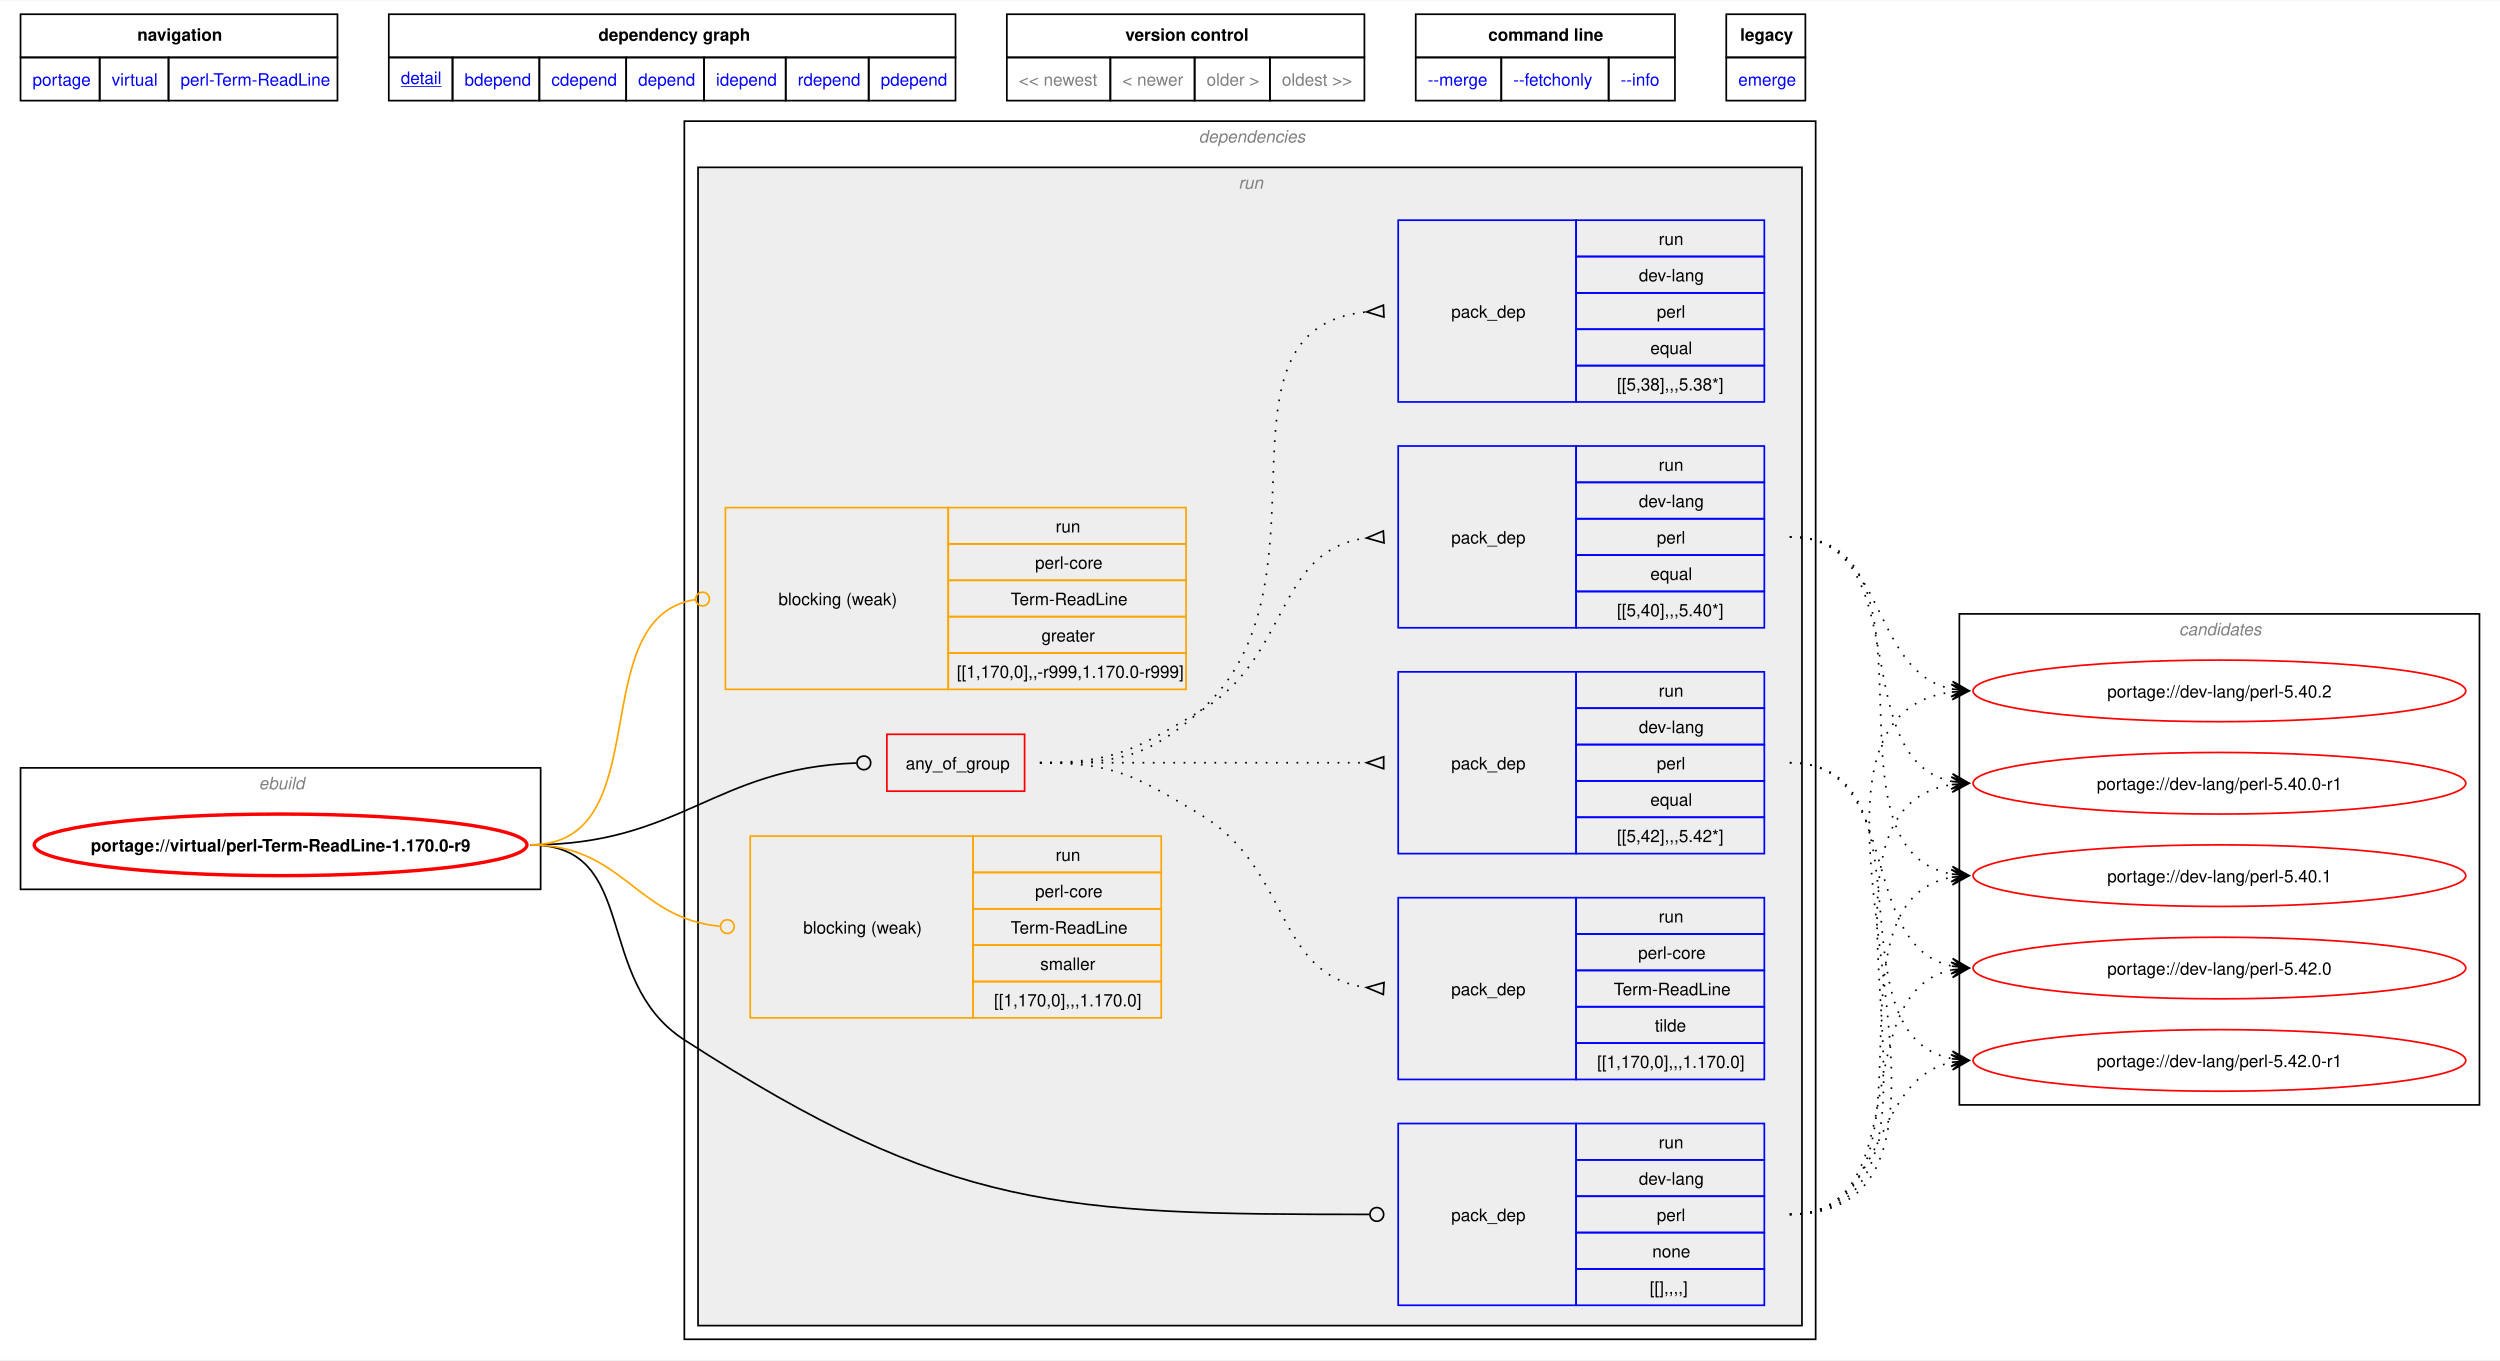
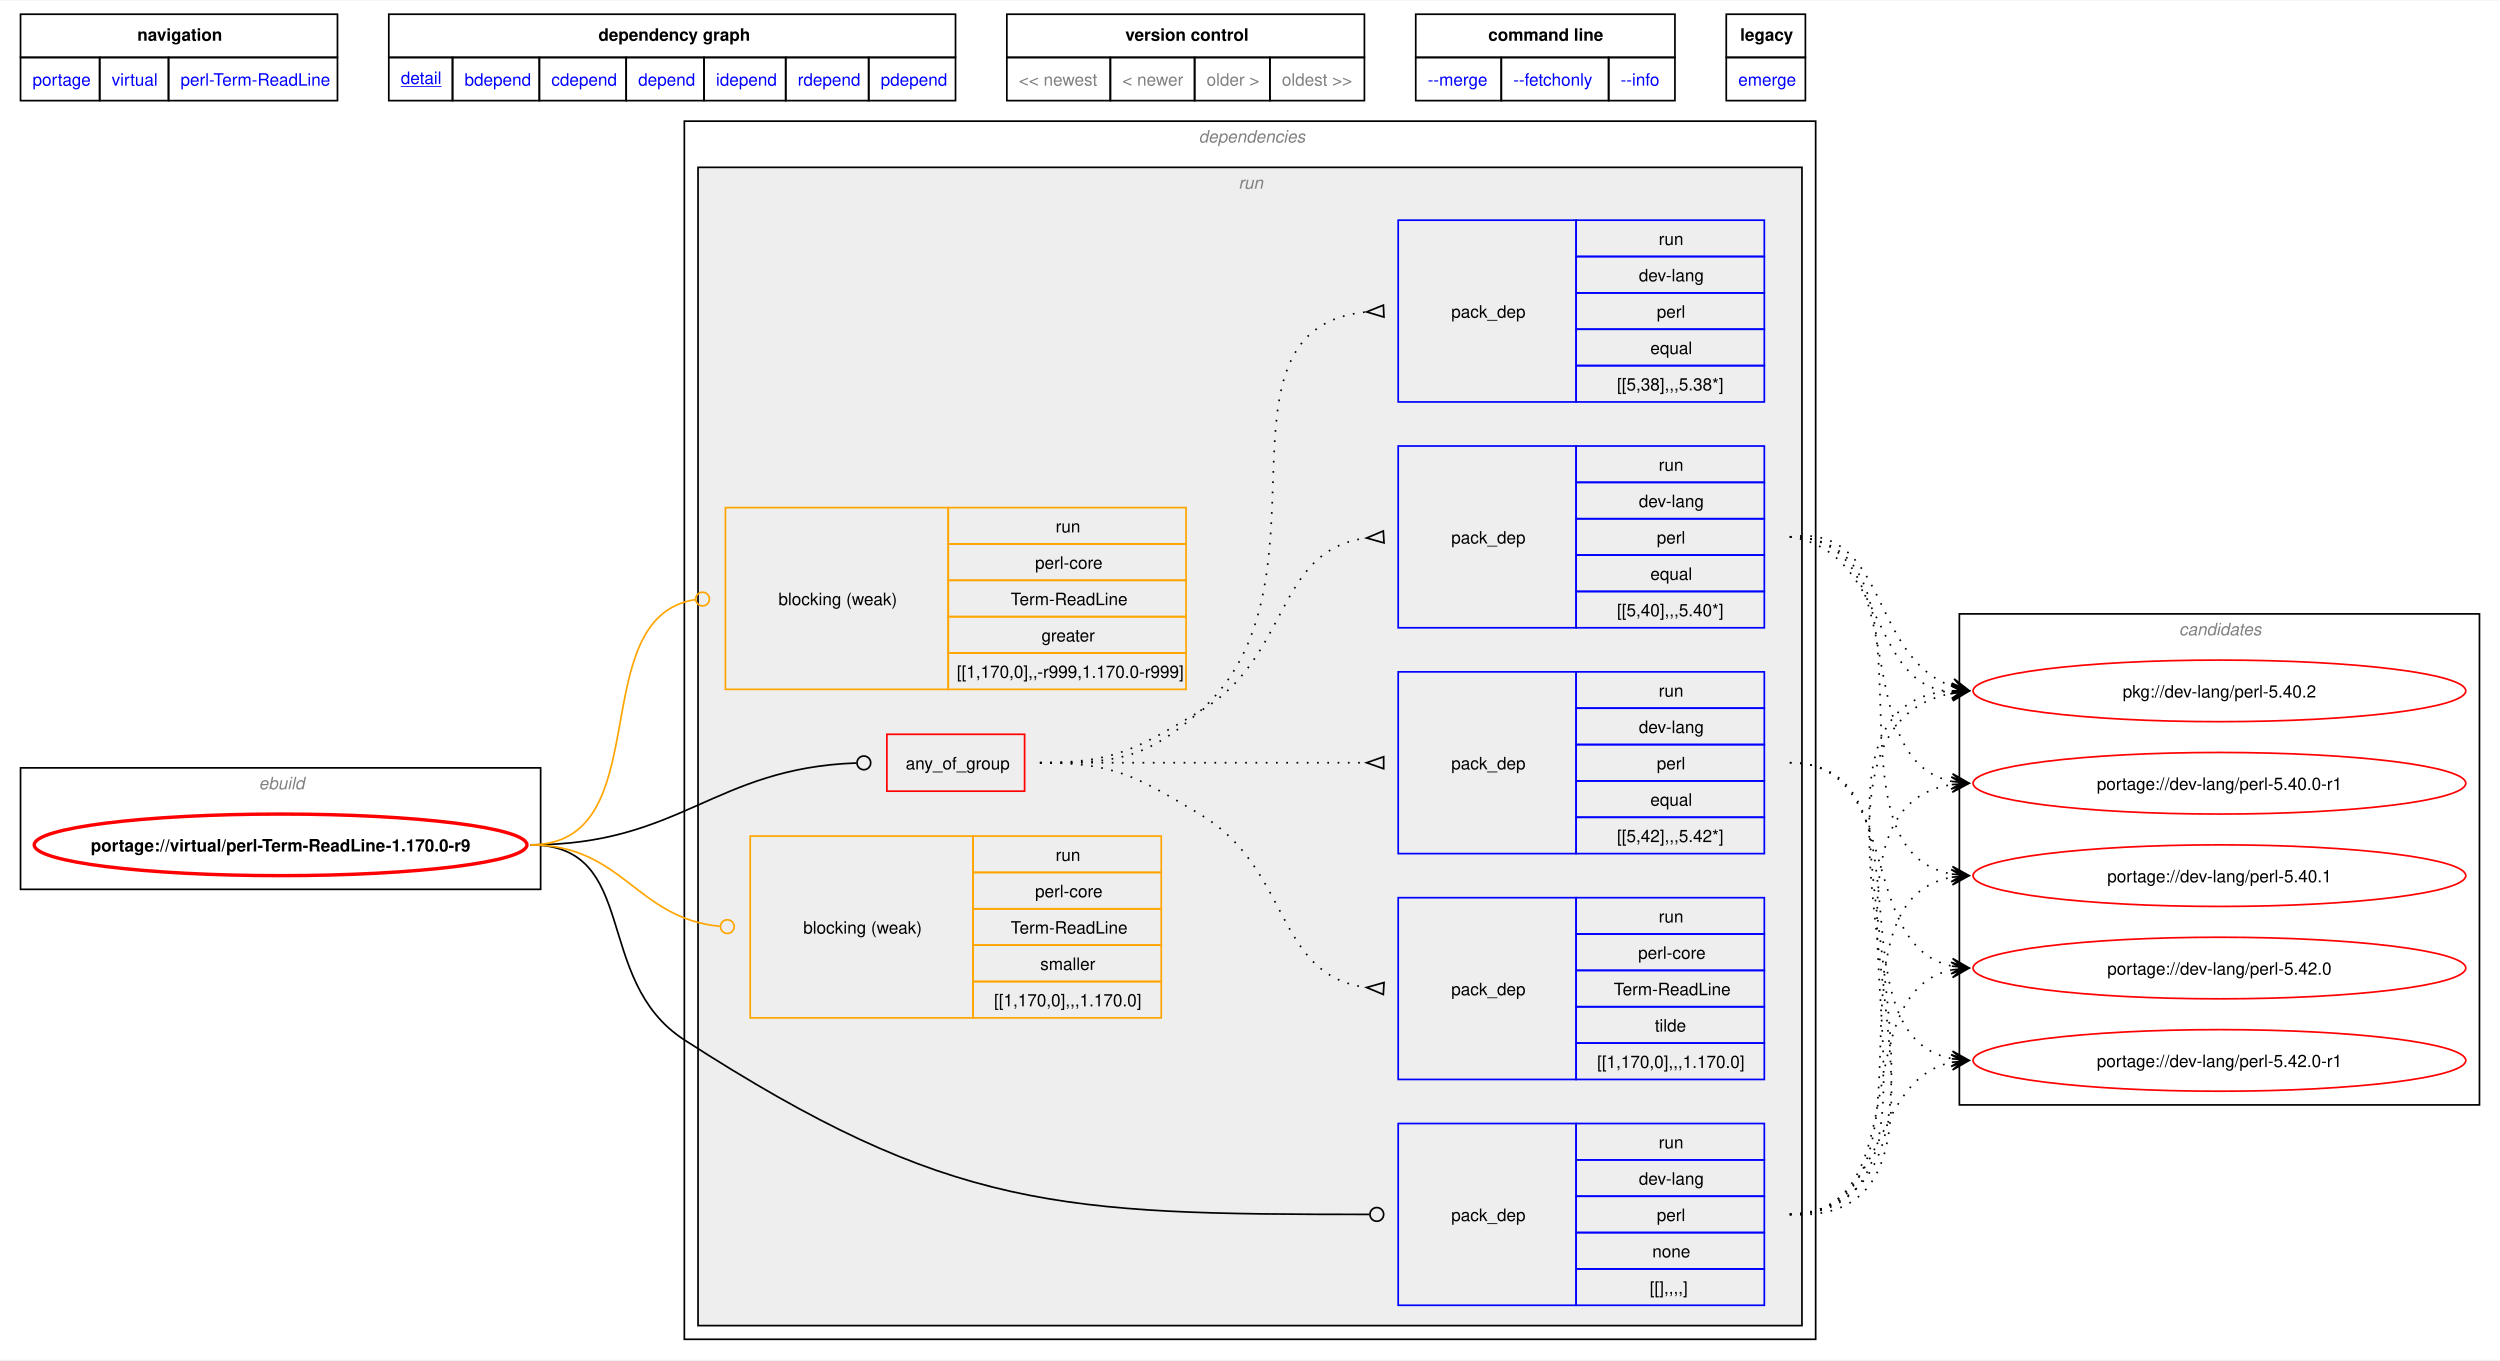
<svg xmlns="http://www.w3.org/2000/svg" xmlns:xlink="http://www.w3.org/1999/xlink" width="1461pt" height="795pt" viewBox="0.00 0.00 1461.25 794.50">
  <g id="graph0" class="graph" transform="scale(1 1) rotate(0) translate(4 790.5)">
    <polygon fill="white" stroke="none" points="-4,4 -4,-790.5 1457.25,-790.5 1457.25,4 -4,4" />
    <polygon fill="none" stroke="black" points="8,-757.25 8,-782.5 193.25,-782.5 193.25,-757.25 8,-757.25" />
    <text text-anchor="start" x="76.25" y="-767" font-family="Helvetica,sans-Serif" font-weight="bold" font-size="10.00">navigation</text>
    <polygon fill="none" stroke="black" points="223.25,-757.25 223.25,-782.5 554.5,-782.5 554.5,-757.25 223.25,-757.25" />
    <text text-anchor="start" x="345.75" y="-767" font-family="Helvetica,sans-Serif" font-weight="bold" font-size="10.00">dependency graph</text>
    <polygon fill="none" stroke="black" points="584.5,-757.25 584.5,-782.5 793.5,-782.5 793.5,-757.25 584.5,-757.25" />
    <text text-anchor="start" x="653.75" y="-767" font-family="Helvetica,sans-Serif" font-weight="bold" font-size="10.00">version control</text>
    <polygon fill="none" stroke="black" points="823.5,-757.25 823.5,-782.5 975,-782.5 975,-757.25 823.5,-757.25" />
    <text text-anchor="start" x="865.88" y="-767" font-family="Helvetica,sans-Serif" font-weight="bold" font-size="10.00">command line</text>
    <polygon fill="none" stroke="black" points="1005,-757.25 1005,-782.5 1051.25,-782.5 1051.25,-757.25 1005,-757.25" />
    <text text-anchor="start" x="1013.12" y="-767" font-family="Helvetica,sans-Serif" font-weight="bold" font-size="10.00">legacy</text>
    <g id="a_graph0_0">
      <a xlink:href="../index.html" xlink:title="repository">
        <polygon fill="none" stroke="black" points="8,-732 8,-757.25 54.25,-757.25 54.25,-732 8,-732" />
        <text text-anchor="start" x="15" y="-740.75" font-family="Helvetica,sans-Serif" font-size="10.00" fill="blue">portage</text>
      </a>
    </g>
    <g id="a_graph0_1">
      <a xlink:href="./index.html" xlink:title="repository">
        <polygon fill="none" stroke="black" points="54.25,-732 54.25,-757.25 94.5,-757.25 94.5,-732 54.25,-732" />
        <text text-anchor="start" x="61.25" y="-740.75" font-family="Helvetica,sans-Serif" font-size="10.00" fill="blue">virtual</text>
      </a>
    </g>
    <g id="a_graph0_2">
      <a xlink:href="./perl-Term-ReadLine.html" xlink:title="repository">
        <polygon fill="none" stroke="black" points="94.5,-732 94.5,-757.25 193.25,-757.25 193.25,-732 94.5,-732" />
        <text text-anchor="start" x="101.5" y="-740.75" font-family="Helvetica,sans-Serif" font-size="10.00" fill="blue">perl-Term-ReadLine</text>
      </a>
    </g>
    <g id="a_graph0_3">
      <a xlink:href="../virtual/perl-Term-ReadLine-1.170.0-r9.svg" xlink:title="portage://virtual/perl-Term-ReadLine-1.170.0-r9">
        <polygon fill="none" stroke="black" points="223.25,-732 223.25,-757.25 260.5,-757.25 260.5,-732 223.25,-732" />
        <text text-anchor="start" x="230.25" y="-741.75" font-family="Helvetica,sans-Serif" text-decoration="underline" font-size="10.00" fill="blue">detail</text>
      </a>
    </g>
    <g id="a_graph0_4">
      <a xlink:href="../virtual/perl-Term-ReadLine-1.170.0-r9-bdepend.svg" xlink:title="portage://virtual/perl-Term-ReadLine-1.170.0-r9">
        <polygon fill="none" stroke="black" points="260.5,-732 260.5,-757.25 311.25,-757.25 311.25,-732 260.5,-732" />
        <text text-anchor="start" x="267.5" y="-740.75" font-family="Helvetica,sans-Serif" font-size="10.00" fill="blue">bdepend</text>
      </a>
    </g>
    <g id="a_graph0_5">
      <a xlink:href="../virtual/perl-Term-ReadLine-1.170.0-r9-cdepend.svg" xlink:title="portage://virtual/perl-Term-ReadLine-1.170.0-r9">
        <polygon fill="none" stroke="black" points="311.25,-732 311.25,-757.25 362,-757.25 362,-732 311.25,-732" />
        <text text-anchor="start" x="318.25" y="-740.75" font-family="Helvetica,sans-Serif" font-size="10.00" fill="blue">cdepend</text>
      </a>
    </g>
    <g id="a_graph0_6">
      <a xlink:href="../virtual/perl-Term-ReadLine-1.170.0-r9-depend.svg" xlink:title="portage://virtual/perl-Term-ReadLine-1.170.0-r9">
        <polygon fill="none" stroke="black" points="362,-732 362,-757.25 407.5,-757.25 407.5,-732 362,-732" />
        <text text-anchor="start" x="369" y="-740.75" font-family="Helvetica,sans-Serif" font-size="10.00" fill="blue">depend</text>
      </a>
    </g>
    <g id="a_graph0_7">
      <a xlink:href="../virtual/perl-Term-ReadLine-1.170.0-r9-idepend.svg" xlink:title="portage://virtual/perl-Term-ReadLine-1.170.0-r9">
        <polygon fill="none" stroke="black" points="407.5,-732 407.5,-757.25 455.25,-757.25 455.25,-732 407.5,-732" />
        <text text-anchor="start" x="414.5" y="-740.75" font-family="Helvetica,sans-Serif" font-size="10.00" fill="blue">idepend</text>
      </a>
    </g>
    <g id="a_graph0_8">
      <a xlink:href="../virtual/perl-Term-ReadLine-1.170.0-r9-rdepend.svg" xlink:title="portage://virtual/perl-Term-ReadLine-1.170.0-r9">
        <polygon fill="none" stroke="black" points="455.25,-732 455.25,-757.25 503.75,-757.25 503.75,-732 455.25,-732" />
        <text text-anchor="start" x="462.25" y="-740.75" font-family="Helvetica,sans-Serif" font-size="10.00" fill="blue">rdepend</text>
      </a>
    </g>
    <g id="a_graph0_9">
      <a xlink:href="../virtual/perl-Term-ReadLine-1.170.0-r9-pdepend.svg" xlink:title="portage://virtual/perl-Term-ReadLine-1.170.0-r9">
        <polygon fill="none" stroke="black" points="503.75,-732 503.75,-757.25 554.5,-757.25 554.5,-732 503.75,-732" />
        <text text-anchor="start" x="510.75" y="-740.75" font-family="Helvetica,sans-Serif" font-size="10.00" fill="blue">pdepend</text>
      </a>
    </g>
    <polygon fill="none" stroke="black" points="584.5,-732 584.5,-757.25 645,-757.25 645,-732 584.5,-732" />
    <text text-anchor="start" x="591.5" y="-740.75" font-family="Helvetica,sans-Serif" font-size="10.00" fill="gray">&lt;&lt; newest</text>
    <polygon fill="none" stroke="black" points="645,-732 645,-757.25 694.25,-757.25 694.25,-732 645,-732" />
    <text text-anchor="start" x="652" y="-740.75" font-family="Helvetica,sans-Serif" font-size="10.00" fill="gray">&lt; newer</text>
    <polygon fill="none" stroke="black" points="694.25,-732 694.25,-757.25 738.25,-757.25 738.25,-732 694.25,-732" />
    <text text-anchor="start" x="701.25" y="-740.75" font-family="Helvetica,sans-Serif" font-size="10.00" fill="gray">older &gt;</text>
    <polygon fill="none" stroke="black" points="738.25,-732 738.25,-757.25 793.5,-757.25 793.5,-732 738.25,-732" />
    <text text-anchor="start" x="745.25" y="-740.75" font-family="Helvetica,sans-Serif" font-size="10.00" fill="gray">oldest &gt;&gt;</text>
    <g id="a_graph0_10">
      <a xlink:href="../virtual/perl-Term-ReadLine-1.170.0-r9-merge.svg" xlink:title="portage://virtual/perl-Term-ReadLine-1.170.0-r9">
        <polygon fill="none" stroke="black" points="823.5,-732 823.5,-757.25 873.5,-757.25 873.5,-732 823.5,-732" />
        <text text-anchor="start" x="830.5" y="-740.75" font-family="Helvetica,sans-Serif" font-size="10.00" fill="blue">--merge </text>
      </a>
    </g>
    <g id="a_graph0_11">
      <a xlink:href="../virtual/perl-Term-ReadLine-1.170.0-r9-fetchonly.svg" xlink:title="portage://virtual/perl-Term-ReadLine-1.170.0-r9">
        <polygon fill="none" stroke="black" points="873.5,-732 873.5,-757.25 936.25,-757.25 936.25,-732 873.5,-732" />
        <text text-anchor="start" x="880.5" y="-740.75" font-family="Helvetica,sans-Serif" font-size="10.00" fill="blue">--fetchonly </text>
      </a>
    </g>
    <g id="a_graph0_12">
      <a xlink:href="../virtual/perl-Term-ReadLine-1.170.0-r9-info.svg" xlink:title="portage://virtual/perl-Term-ReadLine-1.170.0-r9">
        <polygon fill="none" stroke="black" points="936.25,-732 936.25,-757.25 975,-757.25 975,-732 936.25,-732" />
        <text text-anchor="start" x="943.25" y="-740.75" font-family="Helvetica,sans-Serif" font-size="10.00" fill="blue">--info </text>
      </a>
    </g>
    <g id="a_graph0_13">
      <a xlink:href="../virtual/perl-Term-ReadLine-1.170.0-r9-emerge.svg" xlink:title="portage://virtual/perl-Term-ReadLine-1.170.0-r9">
        <polygon fill="none" stroke="black" points="1005,-732 1005,-757.25 1051.25,-757.25 1051.25,-732 1005,-732" />
        <text text-anchor="start" x="1012" y="-740.75" font-family="Helvetica,sans-Serif" font-size="10.00" fill="blue">emerge</text>
      </a>
    </g>
    <g id="clust1" class="cluster">
      <polygon fill="none" stroke="black" points="8,-271 8,-342 312,-342 312,-271 8,-271" />
      <text text-anchor="start" x="147.25" y="-329.5" font-family="Helvetica,sans-Serif" font-style="italic" font-size="10.00" fill="gray">ebuild</text>
    </g>
    <g id="clust2" class="cluster">
      <polygon fill="none" stroke="black" points="396,-8 396,-720 1057.25,-720 1057.25,-8 396,-8" />
      <text text-anchor="start" x="696.62" y="-707.5" font-family="Helvetica,sans-Serif" font-style="italic" font-size="10.00" fill="gray">dependencies</text>
    </g>
    <g id="clust5" class="cluster">
      <polygon fill="#eeeeee" stroke="black" points="404,-16 404,-693 1049.25,-693 1049.25,-16 404,-16" />
      <text text-anchor="start" x="719.88" y="-680.5" font-family="Helvetica,sans-Serif" font-style="italic" font-size="10.00" fill="gray">run</text>
    </g>
    <g id="clust14" class="cluster">
      <polygon fill="none" stroke="black" points="1141.25,-145 1141.25,-432 1445.25,-432 1445.25,-145 1141.25,-145" />
      <text text-anchor="start" x="1269.62" y="-419.5" font-family="Helvetica,sans-Serif" font-style="italic" font-size="10.00" fill="gray">candidates</text>
    </g>
    <g id="node1" class="node">
      <g id="a_node1">
        <a xlink:href="../virtual/perl-Term-ReadLine-1.170.0-r9.svg" xlink:title="portage://virtual/perl-Term-ReadLine-1.170.0-r9">
          <ellipse fill="none" stroke="red" stroke-width="2" cx="160" cy="-297" rx="144" ry="18" />
          <text text-anchor="middle" x="160" y="-293.12" font-family="Helvetica,sans-Serif" font-weight="bold" font-size="10.00">portage://virtual/perl-Term-ReadLine-1.170.0-r9</text>
        </a>
      </g>
    </g>
    <g id="node2" class="node">
      <polygon fill="none" stroke="red" points="514.38,-328.38 514.38,-361.62 594.88,-361.62 594.88,-328.38 514.38,-328.38" />
      <text text-anchor="start" x="525.38" y="-341.12" font-family="Helvetica,sans-Serif" font-size="10.00">any_of_group</text>
    </g>
    <g id="edge5" class="edge">
      <path fill="none" stroke="black" d="M305.98,-297C394.12,-297 413.03,-341.87 496.58,-344.84" />
      <ellipse fill="none" stroke="black" cx="500.92" cy="-344.92" rx="4" ry="4" />
    </g>
    <g id="node7" class="node">
      <polygon fill="none" stroke="blue" points="813.25,-27.88 813.25,-134.12 917.25,-134.12 917.25,-27.88 813.25,-27.88" />
      <text text-anchor="start" x="844.25" y="-77.12" font-family="Helvetica,sans-Serif" font-size="10.00">pack_dep</text>
      <polygon fill="none" stroke="blue" points="917.25,-112.88 917.25,-134.12 1027.25,-134.12 1027.25,-112.88 917.25,-112.88" />
      <text text-anchor="start" x="965.5" y="-119.62" font-family="Helvetica,sans-Serif" font-size="10.00">run</text>
      <polygon fill="none" stroke="blue" points="917.25,-91.62 917.25,-112.88 1027.25,-112.88 1027.25,-91.62 917.25,-91.62" />
      <text text-anchor="start" x="953.88" y="-98.38" font-family="Helvetica,sans-Serif" font-size="10.00">dev-lang</text>
      <polygon fill="none" stroke="blue" points="917.25,-70.38 917.25,-91.62 1027.25,-91.62 1027.25,-70.38 917.25,-70.38" />
      <text text-anchor="start" x="964.38" y="-77.12" font-family="Helvetica,sans-Serif" font-size="10.00">perl</text>
      <polygon fill="none" stroke="blue" points="917.25,-49.12 917.25,-70.38 1027.25,-70.38 1027.25,-49.12 917.25,-49.12" />
      <text text-anchor="start" x="961.75" y="-55.88" font-family="Helvetica,sans-Serif" font-size="10.00">none</text>
      <polygon fill="none" stroke="blue" points="917.25,-27.88 917.25,-49.12 1027.25,-49.12 1027.25,-27.88 917.25,-27.88" />
      <text text-anchor="start" x="960.25" y="-34.62" font-family="Helvetica,sans-Serif" font-size="10.00">[[],,,,]</text>
    </g>
    <g id="edge6" class="edge">
      <path fill="none" stroke="black" d="M305.98,-297C370.54,-297 341.76,-218.02 396,-183 550.94,-82.96 615.7,-81.04 796.28,-81" />
      <ellipse fill="none" stroke="black" cx="800.75" cy="-81" rx="4" ry="4" />
    </g>
    <g id="node8" class="node">
      <polygon fill="none" stroke="orange" points="420,-387.88 420,-494.12 550.25,-494.12 550.25,-387.88 420,-387.88" />
      <text text-anchor="start" x="451" y="-437.12" font-family="Helvetica,sans-Serif" font-size="10.00">blocking (weak)</text>
      <polygon fill="none" stroke="orange" points="550.25,-472.88 550.25,-494.12 689.25,-494.12 689.25,-472.88 550.25,-472.88" />
      <text text-anchor="start" x="613" y="-479.62" font-family="Helvetica,sans-Serif" font-size="10.00">run</text>
      <polygon fill="none" stroke="orange" points="550.25,-451.62 550.25,-472.88 689.25,-472.88 689.25,-451.62 550.25,-451.62" />
      <text text-anchor="start" x="601" y="-458.38" font-family="Helvetica,sans-Serif" font-size="10.00">perl-core</text>
      <polygon fill="none" stroke="orange" points="550.25,-430.38 550.25,-451.62 689.25,-451.62 689.25,-430.38 550.25,-430.38" />
      <text text-anchor="start" x="586.75" y="-437.12" font-family="Helvetica,sans-Serif" font-size="10.00">Term-ReadLine</text>
      <polygon fill="none" stroke="orange" points="550.25,-409.12 550.25,-430.38 689.25,-430.38 689.25,-409.12 550.25,-409.12" />
      <text text-anchor="start" x="604.75" y="-415.88" font-family="Helvetica,sans-Serif" font-size="10.00">greater</text>
      <polygon fill="none" stroke="orange" points="550.25,-387.88 550.25,-409.12 689.25,-409.12 689.25,-387.88 550.25,-387.88" />
      <text text-anchor="start" x="555.25" y="-394.62" font-family="Helvetica,sans-Serif" font-size="10.00">[[1,170,0],,-r999,1.170.0-r999]</text>
    </g>
    <g id="edge7" class="edge">
      <path fill="none" stroke="orange" d="M305.98,-297C382.13,-297 335.85,-429.97 402.44,-440.36" />
      <ellipse fill="none" stroke="orange" cx="406.65" cy="-440.67" rx="4" ry="4" />
    </g>
    <g id="node9" class="node">
      <polygon fill="none" stroke="orange" points="434.5,-195.88 434.5,-302.12 564.75,-302.12 564.75,-195.88 434.5,-195.88" />
      <text text-anchor="start" x="465.5" y="-245.12" font-family="Helvetica,sans-Serif" font-size="10.00">blocking (weak)</text>
      <polygon fill="none" stroke="orange" points="564.75,-280.88 564.75,-302.12 674.75,-302.12 674.75,-280.88 564.75,-280.88" />
      <text text-anchor="start" x="613" y="-287.62" font-family="Helvetica,sans-Serif" font-size="10.00">run</text>
      <polygon fill="none" stroke="orange" points="564.75,-259.62 564.75,-280.88 674.75,-280.88 674.75,-259.62 564.75,-259.62" />
      <text text-anchor="start" x="601" y="-266.38" font-family="Helvetica,sans-Serif" font-size="10.00">perl-core</text>
      <polygon fill="none" stroke="orange" points="564.75,-238.38 564.75,-259.62 674.75,-259.62 674.75,-238.38 564.75,-238.38" />
      <text text-anchor="start" x="586.75" y="-245.12" font-family="Helvetica,sans-Serif" font-size="10.00">Term-ReadLine</text>
      <polygon fill="none" stroke="orange" points="564.75,-217.12 564.75,-238.38 674.75,-238.38 674.75,-217.12 564.75,-217.12" />
      <text text-anchor="start" x="604" y="-223.88" font-family="Helvetica,sans-Serif" font-size="10.00">smaller</text>
      <polygon fill="none" stroke="orange" points="564.75,-195.88 564.75,-217.12 674.75,-217.12 674.75,-195.88 564.75,-195.88" />
      <text text-anchor="start" x="577" y="-202.62" font-family="Helvetica,sans-Serif" font-size="10.00">[[1,170,0],,,1.170.0]</text>
    </g>
    <g id="edge8" class="edge">
      <path fill="none" stroke="orange" d="M305.98,-297C360.14,-297 367.62,-254.11 416.67,-249.41" />
      <ellipse fill="none" stroke="orange" cx="421.13" cy="-249.21" rx="4" ry="4" />
    </g>
    <g id="node3" class="node">
      <polygon fill="none" stroke="blue" points="813.25,-291.88 813.25,-398.12 917.25,-398.12 917.25,-291.88 813.25,-291.88" />
      <text text-anchor="start" x="844.25" y="-341.12" font-family="Helvetica,sans-Serif" font-size="10.00">pack_dep</text>
      <polygon fill="none" stroke="blue" points="917.25,-376.88 917.25,-398.12 1027.25,-398.12 1027.25,-376.88 917.25,-376.88" />
      <text text-anchor="start" x="965.5" y="-383.62" font-family="Helvetica,sans-Serif" font-size="10.00">run</text>
      <polygon fill="none" stroke="blue" points="917.25,-355.62 917.25,-376.88 1027.25,-376.88 1027.25,-355.62 917.25,-355.62" />
      <text text-anchor="start" x="953.88" y="-362.38" font-family="Helvetica,sans-Serif" font-size="10.00">dev-lang</text>
      <polygon fill="none" stroke="blue" points="917.25,-334.38 917.25,-355.62 1027.25,-355.62 1027.25,-334.38 917.25,-334.38" />
      <text text-anchor="start" x="964.38" y="-341.12" font-family="Helvetica,sans-Serif" font-size="10.00">perl</text>
      <polygon fill="none" stroke="blue" points="917.25,-313.12 917.25,-334.38 1027.25,-334.38 1027.25,-313.12 917.25,-313.12" />
      <text text-anchor="start" x="960.62" y="-319.88" font-family="Helvetica,sans-Serif" font-size="10.00">equal</text>
      <polygon fill="none" stroke="blue" points="917.25,-291.88 917.25,-313.12 1027.25,-313.12 1027.25,-291.88 917.25,-291.88" />
      <text text-anchor="start" x="941.12" y="-298.62" font-family="Helvetica,sans-Serif" font-size="10.00">[[5,42],,,5.42*]</text>
    </g>
    <g id="edge1" class="edge">
      <path fill="none" stroke="black" stroke-dasharray="1,5" d="M603.83,-345C689.85,-345 713.88,-345 795.06,-345" />
      <polygon fill="none" stroke="black" points="804.75,-348.5 794.75,-345 804.75,-341.5 804.75,-348.5" />
    </g>
    <g id="node4" class="node">
      <polygon fill="none" stroke="blue" points="813.25,-423.88 813.25,-530.12 917.25,-530.12 917.25,-423.88 813.25,-423.88" />
      <text text-anchor="start" x="844.25" y="-473.12" font-family="Helvetica,sans-Serif" font-size="10.00">pack_dep</text>
      <polygon fill="none" stroke="blue" points="917.25,-508.88 917.25,-530.12 1027.25,-530.12 1027.25,-508.88 917.25,-508.88" />
      <text text-anchor="start" x="965.5" y="-515.62" font-family="Helvetica,sans-Serif" font-size="10.00">run</text>
      <polygon fill="none" stroke="blue" points="917.25,-487.62 917.25,-508.88 1027.25,-508.88 1027.25,-487.62 917.25,-487.62" />
      <text text-anchor="start" x="953.88" y="-494.38" font-family="Helvetica,sans-Serif" font-size="10.00">dev-lang</text>
      <polygon fill="none" stroke="blue" points="917.25,-466.38 917.25,-487.62 1027.25,-487.62 1027.25,-466.38 917.25,-466.38" />
      <text text-anchor="start" x="964.38" y="-473.12" font-family="Helvetica,sans-Serif" font-size="10.00">perl</text>
      <polygon fill="none" stroke="blue" points="917.25,-445.12 917.25,-466.38 1027.25,-466.38 1027.25,-445.12 917.25,-445.12" />
      <text text-anchor="start" x="960.62" y="-451.88" font-family="Helvetica,sans-Serif" font-size="10.00">equal</text>
      <polygon fill="none" stroke="blue" points="917.25,-423.88 917.25,-445.12 1027.25,-445.12 1027.25,-423.88 917.25,-423.88" />
      <text text-anchor="start" x="941.12" y="-430.62" font-family="Helvetica,sans-Serif" font-size="10.00">[[5,40],,,5.40*]</text>
    </g>
    <g id="edge2" class="edge">
      <path fill="none" stroke="black" stroke-dasharray="1,5" d="M603.83,-345C647.44,-345 659.71,-352.81 697.25,-375 750.87,-406.69 740.68,-469.36 794.78,-476.36" />
      <polygon fill="none" stroke="black" points="804.54,-480.46 794.77,-476.36 804.96,-473.48 804.54,-480.46" />
    </g>
    <g id="node5" class="node">
      <polygon fill="none" stroke="blue" points="813.25,-555.88 813.25,-662.12 917.25,-662.12 917.25,-555.88 813.25,-555.88" />
      <text text-anchor="start" x="844.25" y="-605.12" font-family="Helvetica,sans-Serif" font-size="10.00">pack_dep</text>
      <polygon fill="none" stroke="blue" points="917.25,-640.88 917.25,-662.12 1027.25,-662.12 1027.25,-640.88 917.25,-640.88" />
      <text text-anchor="start" x="965.5" y="-647.62" font-family="Helvetica,sans-Serif" font-size="10.00">run</text>
      <polygon fill="none" stroke="blue" points="917.25,-619.62 917.25,-640.88 1027.25,-640.88 1027.25,-619.62 917.25,-619.62" />
      <text text-anchor="start" x="953.88" y="-626.38" font-family="Helvetica,sans-Serif" font-size="10.00">dev-lang</text>
      <polygon fill="none" stroke="blue" points="917.25,-598.38 917.25,-619.62 1027.25,-619.62 1027.25,-598.38 917.25,-598.38" />
      <text text-anchor="start" x="964.38" y="-605.12" font-family="Helvetica,sans-Serif" font-size="10.00">perl</text>
      <polygon fill="none" stroke="blue" points="917.25,-577.12 917.25,-598.38 1027.25,-598.38 1027.25,-577.12 917.25,-577.12" />
      <text text-anchor="start" x="960.62" y="-583.88" font-family="Helvetica,sans-Serif" font-size="10.00">equal</text>
      <polygon fill="none" stroke="blue" points="917.25,-555.88 917.25,-577.12 1027.25,-577.12 1027.25,-555.88 917.25,-555.88" />
      <text text-anchor="start" x="941.12" y="-562.62" font-family="Helvetica,sans-Serif" font-size="10.00">[[5,38],,,5.38*]</text>
    </g>
    <g id="edge3" class="edge">
      <path fill="none" stroke="black" stroke-dasharray="1,5" d="M603.83,-345C647.44,-345 664.6,-346.1 697.25,-375 780.25,-448.47 696.47,-598.9 794.81,-608.52" />
      <polygon fill="none" stroke="black" points="804.59,-612.47 794.76,-608.51 804.91,-605.48 804.59,-612.47" />
    </g>
    <g id="node6" class="node">
      <polygon fill="none" stroke="blue" points="813.25,-159.88 813.25,-266.12 917.25,-266.12 917.25,-159.88 813.25,-159.88" />
      <text text-anchor="start" x="844.25" y="-209.12" font-family="Helvetica,sans-Serif" font-size="10.00">pack_dep</text>
      <polygon fill="none" stroke="blue" points="917.25,-244.88 917.25,-266.12 1027.25,-266.12 1027.25,-244.88 917.25,-244.88" />
      <text text-anchor="start" x="965.5" y="-251.62" font-family="Helvetica,sans-Serif" font-size="10.00">run</text>
      <polygon fill="none" stroke="blue" points="917.25,-223.62 917.25,-244.88 1027.25,-244.88 1027.25,-223.62 917.25,-223.62" />
      <text text-anchor="start" x="953.5" y="-230.38" font-family="Helvetica,sans-Serif" font-size="10.00">perl-core</text>
      <polygon fill="none" stroke="blue" points="917.25,-202.38 917.25,-223.62 1027.25,-223.62 1027.25,-202.38 917.25,-202.38" />
      <text text-anchor="start" x="939.25" y="-209.12" font-family="Helvetica,sans-Serif" font-size="10.00">Term-ReadLine</text>
      <polygon fill="none" stroke="blue" points="917.25,-181.12 917.25,-202.38 1027.25,-202.38 1027.25,-181.12 917.25,-181.12" />
      <text text-anchor="start" x="963.25" y="-187.88" font-family="Helvetica,sans-Serif" font-size="10.00">tilde</text>
      <polygon fill="none" stroke="blue" points="917.25,-159.88 917.25,-181.12 1027.25,-181.12 1027.25,-159.88 917.25,-159.88" />
      <text text-anchor="start" x="929.5" y="-166.62" font-family="Helvetica,sans-Serif" font-size="10.00">[[1,170,0],,,1.170.0]</text>
    </g>
    <g id="edge4" class="edge">
      <path fill="none" stroke="black" stroke-dasharray="1,5" d="M603.83,-345C647.44,-345 659.71,-337.19 697.25,-315 750.87,-283.31 740.68,-220.64 794.78,-213.64" />
      <polygon fill="none" stroke="black" points="804.96,-216.52 794.77,-213.64 804.54,-209.54 804.96,-216.52" />
    </g>
    <g id="node10" class="node">
      <g id="a_node10">
        <a xlink:href="../dev-lang/perl-5.42.0-r1.svg" xlink:title="portage://dev-lang/perl-5.42.0-r1">
          <ellipse fill="none" stroke="red" cx="1293.25" cy="-171" rx="144" ry="18" />
          <text text-anchor="middle" x="1293.25" y="-167.12" font-family="Helvetica,sans-Serif" font-size="10.00">portage://dev-lang/perl-5.42.0-r1</text>
        </a>
      </g>
    </g>
    <g id="edge9" class="edge">
      <path fill="none" stroke="black" stroke-dasharray="1,5" d="M1042.14,-345C1128.77,-345 1063.64,-185.63 1137.24,-171.94" />
      <polygon fill="black" stroke="black" points="1146.8,-171.11 1137.23,-176.45 1143.03,-171.43 1136.84,-171.97 1136.84,-171.97 1136.84,-171.97 1143.03,-171.43 1136.45,-167.49 1146.8,-171.11" />
    </g>
    <g id="node11" class="node">
      <g id="a_node11">
        <a xlink:href="../dev-lang/perl-5.42.0.svg" xlink:title="portage://dev-lang/perl-5.42.0">
          <ellipse fill="none" stroke="red" cx="1293.25" cy="-225" rx="144" ry="18" />
          <text text-anchor="middle" x="1293.25" y="-221.12" font-family="Helvetica,sans-Serif" font-size="10.00">portage://dev-lang/perl-5.42.0</text>
        </a>
      </g>
    </g>
    <g id="edge10" class="edge">
      <path fill="none" stroke="black" stroke-dasharray="1,5" d="M1042.14,-345C1109.23,-345 1080.67,-238.21 1136.93,-226.11" />
      <polygon fill="black" stroke="black" points="1146.8,-225.12 1137.3,-230.6 1143.04,-225.5 1136.85,-226.12 1136.85,-226.12 1136.85,-226.12 1143.04,-225.5 1136.4,-221.64 1146.8,-225.12" />
    </g>
    <g id="node12" class="node">
      <g id="a_node12">
-         <a xlink:href="../dev-lang/perl-5.40.2.svg" xlink:title="portage://dev-lang/perl-5.40.2">
+         <a xlink:href="../dev-lang/perl-5.40.2.svg" xlink:title="pkg://dev-lang/perl-5.40.2">
          <ellipse fill="none" stroke="red" cx="1293.25" cy="-387" rx="144" ry="18" />
-           <text text-anchor="middle" x="1293.25" y="-383.12" font-family="Helvetica,sans-Serif" font-size="10.00">portage://dev-lang/perl-5.40.2</text>
+           <text text-anchor="middle" x="1293.25" y="-383.12" font-family="Helvetica,sans-Serif" font-size="10.00">pkg://dev-lang/perl-5.40.2</text>
        </a>
      </g>
    </g>
    <g id="edge11" class="edge">
-       <path fill="none" stroke="black" stroke-dasharray="1,5" d="M1042.14,-477C1099.92,-477 1088.2,-398.23 1137.02,-388.07" />
-       <polygon fill="black" stroke="black" points="1146.8,-387.12 1137.29,-392.57 1143.04,-387.49 1136.85,-388.09 1136.85,-388.09 1136.85,-388.09 1143.04,-387.49 1136.41,-383.61 1146.8,-387.12" />
+       <path fill="none" stroke="black" stroke-dasharray="1,5" d="M1042.14,-477C1099.92,-468.58 1088.2,-389.27 1137.02,-386.45" />
+       <polygon fill="black" stroke="black" points="1146.8,-386.94 1136.58,-390.93 1143.02,-386.75 1136.81,-386.43 1136.81,-386.43 1136.81,-386.43 1143.02,-386.75 1137.04,-381.94 1146.8,-386.94" />
+     </g>
+     <g id="edge14" class="edge">
+       <path fill="none" stroke="black" stroke-dasharray="1,5" d="M1042.14,-477C1100.04,-485.44 1088.15,-406.86 1137.33,-389.59" />
+       <polygon fill="black" stroke="black" points="1146.83,-387.29 1138.17,-394.02 1143.16,-388.18 1137.11,-389.64 1137.11,-389.64 1137.11,-389.64 1143.16,-388.18 1136.05,-385.27 1146.83,-387.29" />
    </g>
    <g id="node13" class="node">
      <g id="a_node13">
        <a xlink:href="../dev-lang/perl-5.40.1.svg" xlink:title="portage://dev-lang/perl-5.40.1">
          <ellipse fill="none" stroke="red" cx="1293.25" cy="-279" rx="144" ry="18" />
          <text text-anchor="middle" x="1293.25" y="-275.12" font-family="Helvetica,sans-Serif" font-size="10.00">portage://dev-lang/perl-5.40.1</text>
        </a>
      </g>
    </g>
    <g id="edge12" class="edge">
      <path fill="none" stroke="black" stroke-dasharray="1,5" d="M1042.14,-477C1138.03,-477 1055.25,-294.17 1137.18,-279.88" />
      <polygon fill="black" stroke="black" points="1146.8,-279.1 1137.2,-284.4 1143.03,-279.41 1136.83,-279.91 1136.83,-279.91 1136.83,-279.91 1143.03,-279.41 1136.47,-275.43 1146.8,-279.1" />
    </g>
    <g id="node14" class="node">
      <g id="a_node14">
        <a xlink:href="../dev-lang/perl-5.40.0-r1.svg" xlink:title="portage://dev-lang/perl-5.40.0-r1">
          <ellipse fill="none" stroke="red" cx="1293.25" cy="-333" rx="144" ry="18" />
          <text text-anchor="middle" x="1293.25" y="-329.12" font-family="Helvetica,sans-Serif" font-size="10.00">portage://dev-lang/perl-5.40.0-r1</text>
        </a>
      </g>
    </g>
    <g id="edge13" class="edge">
      <path fill="none" stroke="black" stroke-dasharray="1,5" d="M1042.14,-477C1117.54,-477 1073.62,-347.25 1136.9,-334.08" />
      <polygon fill="black" stroke="black" points="1146.8,-333.12 1137.28,-338.56 1143.04,-333.48 1136.85,-334.08 1136.85,-334.08 1136.85,-334.08 1143.04,-333.48 1136.42,-329.6 1146.8,-333.12" />
    </g>
-     <g id="edge14" class="edge">
+     <g id="edge15" class="edge">
      <path fill="none" stroke="black" stroke-dasharray="1,5" d="M1042.14,-81C1099.92,-81 1088.2,-159.77 1137.02,-169.93" />
      <polygon fill="black" stroke="black" points="1146.8,-170.88 1136.41,-174.39 1143.04,-170.51 1136.85,-169.91 1136.85,-169.91 1136.85,-169.91 1143.04,-170.51 1137.29,-165.43 1146.8,-170.88" />
    </g>
-     <g id="edge15" class="edge">
+     <g id="edge16" class="edge">
      <path fill="none" stroke="black" stroke-dasharray="1,5" d="M1042.14,-81C1117.54,-81 1073.62,-210.75 1136.9,-223.92" />
      <polygon fill="black" stroke="black" points="1146.8,-224.88 1136.42,-228.4 1143.04,-224.52 1136.85,-223.92 1136.85,-223.92 1136.85,-223.92 1143.04,-224.52 1137.28,-219.44 1146.8,-224.88" />
    </g>
-     <g id="edge16" class="edge">
-       <path fill="none" stroke="black" stroke-dasharray="1,5" d="M1042.14,-81C1182.11,-81 1013.81,-370.49 1136.93,-386.33" />
-       <polygon fill="black" stroke="black" points="1146.8,-386.93 1136.54,-390.81 1143.02,-386.7 1136.82,-386.32 1136.82,-386.32 1136.82,-386.32 1143.02,-386.7 1137.09,-381.83 1146.8,-386.93" />
-     </g>
    <g id="edge17" class="edge">
+       <path fill="none" stroke="black" stroke-dasharray="1,5" d="M1042.14,-81C1182.11,-72.25 1013.81,-361.5 1136.93,-385.61" />
+       <polygon fill="black" stroke="black" points="1146.81,-386.85 1136.32,-390.07 1143.05,-386.38 1136.88,-385.6 1136.88,-385.6 1136.88,-385.6 1143.05,-386.38 1137.45,-381.14 1146.81,-386.85" />
+     </g>
+     <g id="edge20" class="edge">
+       <path fill="none" stroke="black" stroke-dasharray="1,5" d="M1042.14,-81C1182.11,-89.75 1013.81,-379.49 1136.93,-387.04" />
+       <polygon fill="black" stroke="black" points="1146.8,-387 1136.82,-391.54 1143.02,-387.02 1136.8,-387.04 1136.8,-387.04 1136.8,-387.04 1143.02,-387.02 1136.78,-382.54 1146.8,-387" />
+     </g>
+     <g id="edge18" class="edge">
      <path fill="none" stroke="black" stroke-dasharray="1,5" d="M1042.14,-81C1138.03,-81 1055.25,-263.83 1137.18,-278.12" />
      <polygon fill="black" stroke="black" points="1146.8,-278.9 1136.47,-282.57 1143.03,-278.59 1136.83,-278.09 1136.83,-278.09 1136.83,-278.09 1143.03,-278.59 1137.2,-273.6 1146.8,-278.9" />
    </g>
-     <g id="edge18" class="edge">
+     <g id="edge19" class="edge">
      <path fill="none" stroke="black" stroke-dasharray="1,5" d="M1042.14,-81C1159.71,-81 1035.1,-317.02 1137.06,-332.23" />
      <polygon fill="black" stroke="black" points="1146.8,-332.91 1136.51,-336.7 1143.03,-332.65 1136.82,-332.22 1136.82,-332.22 1136.82,-332.22 1143.03,-332.65 1137.14,-327.73 1146.8,-332.91" />
    </g>
  </g>
</svg>
